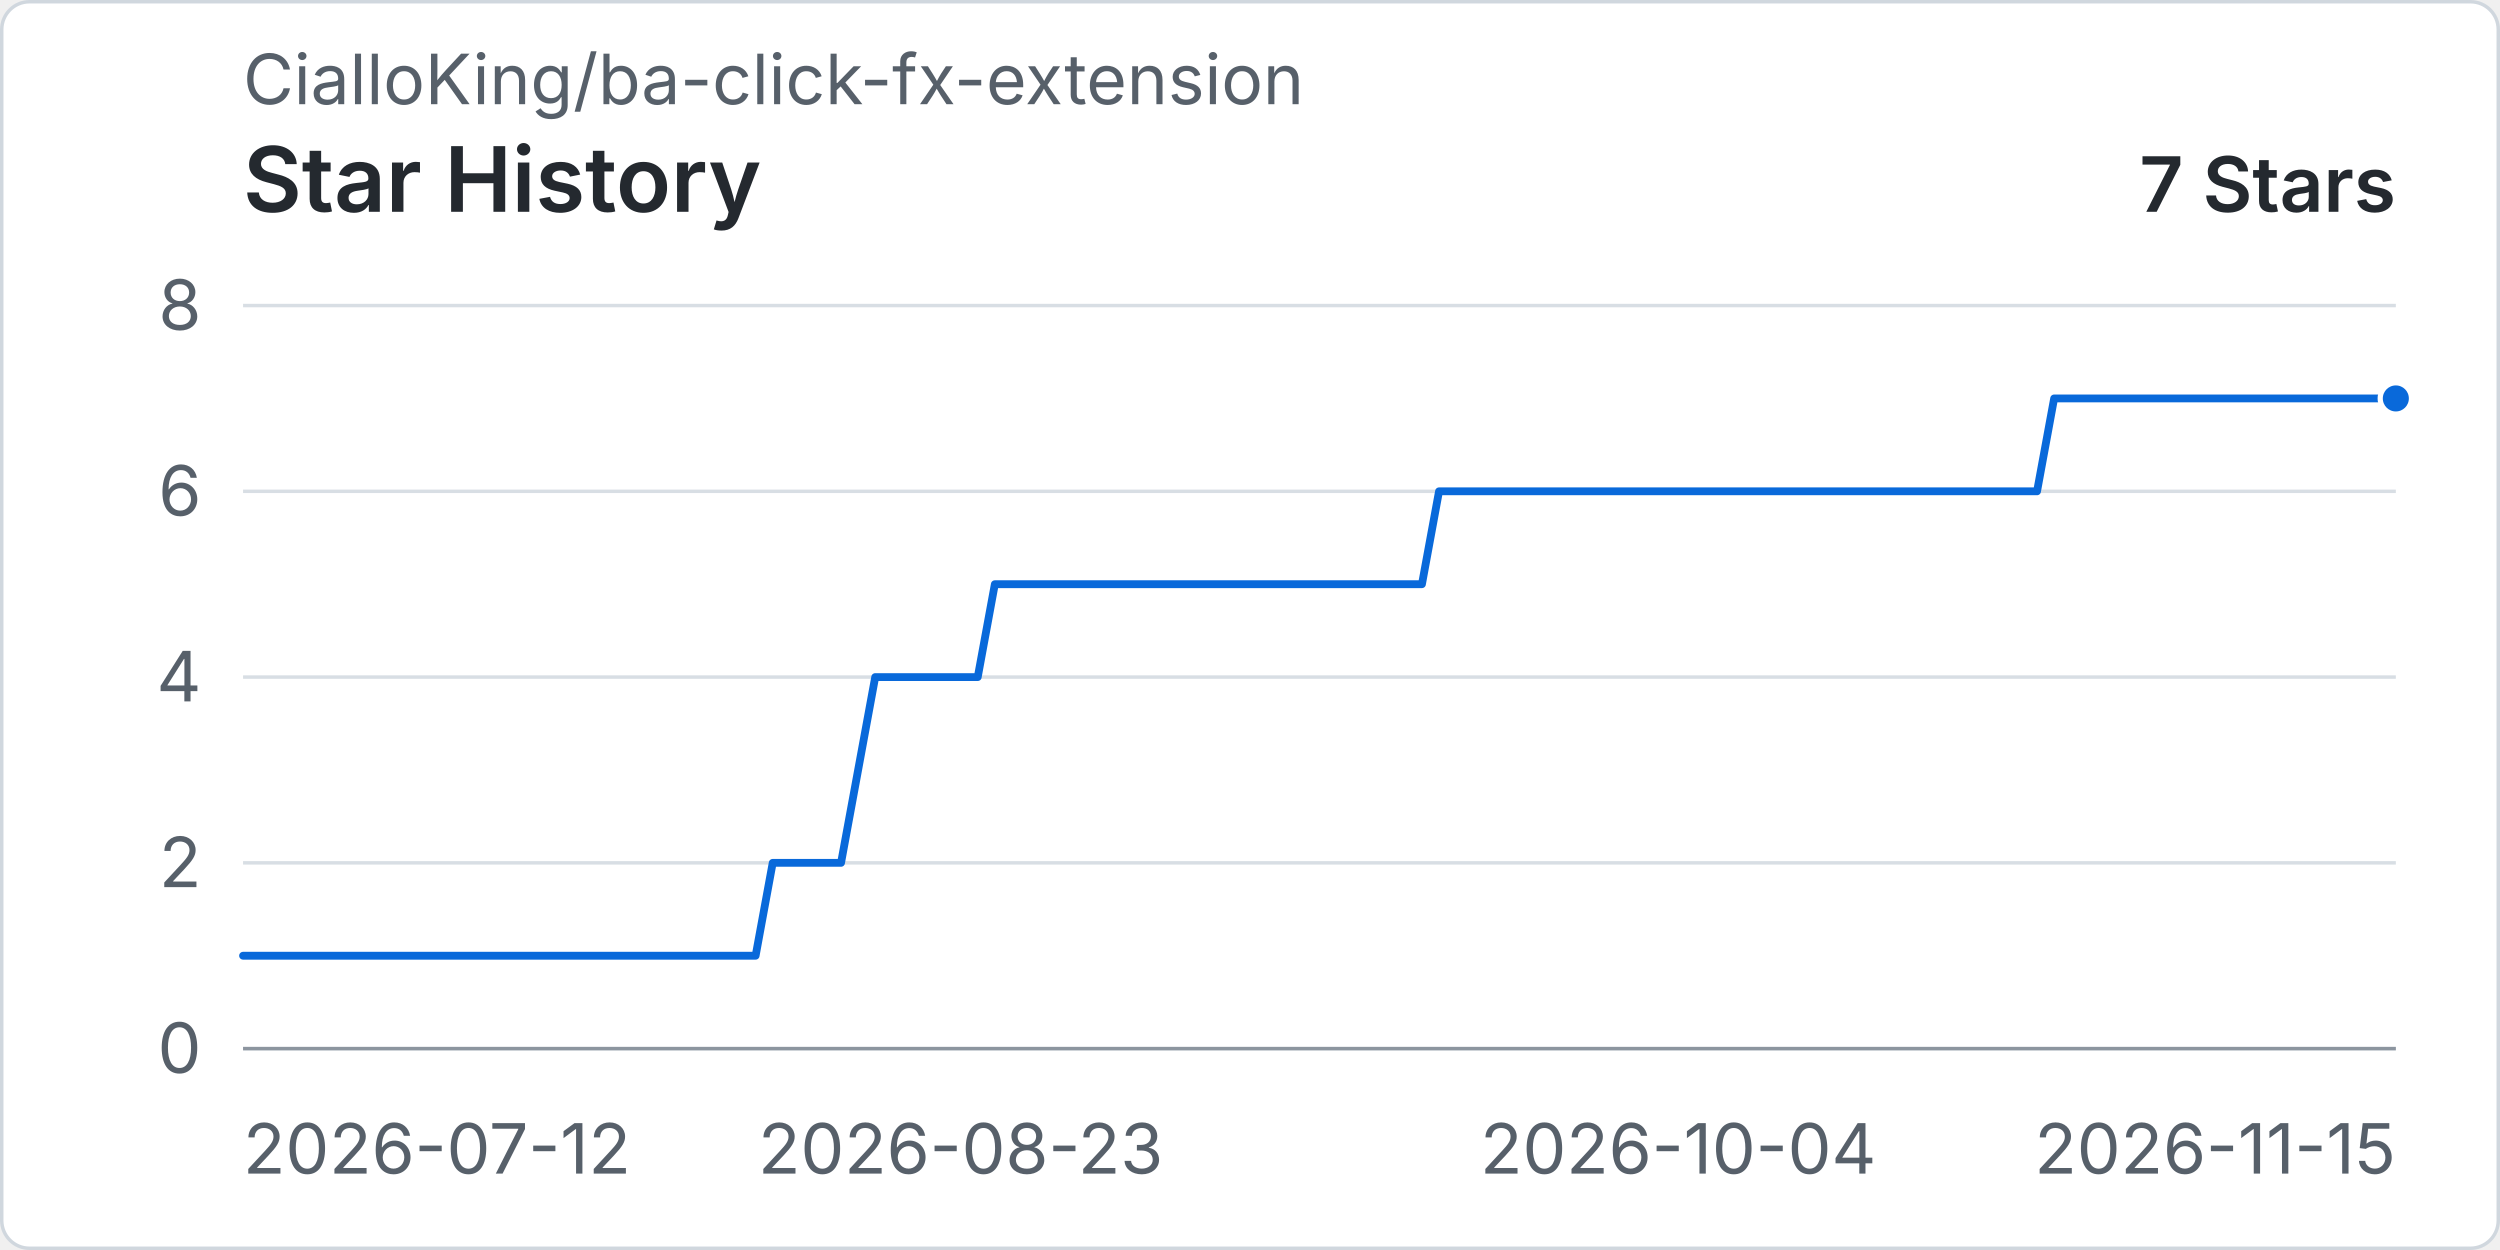
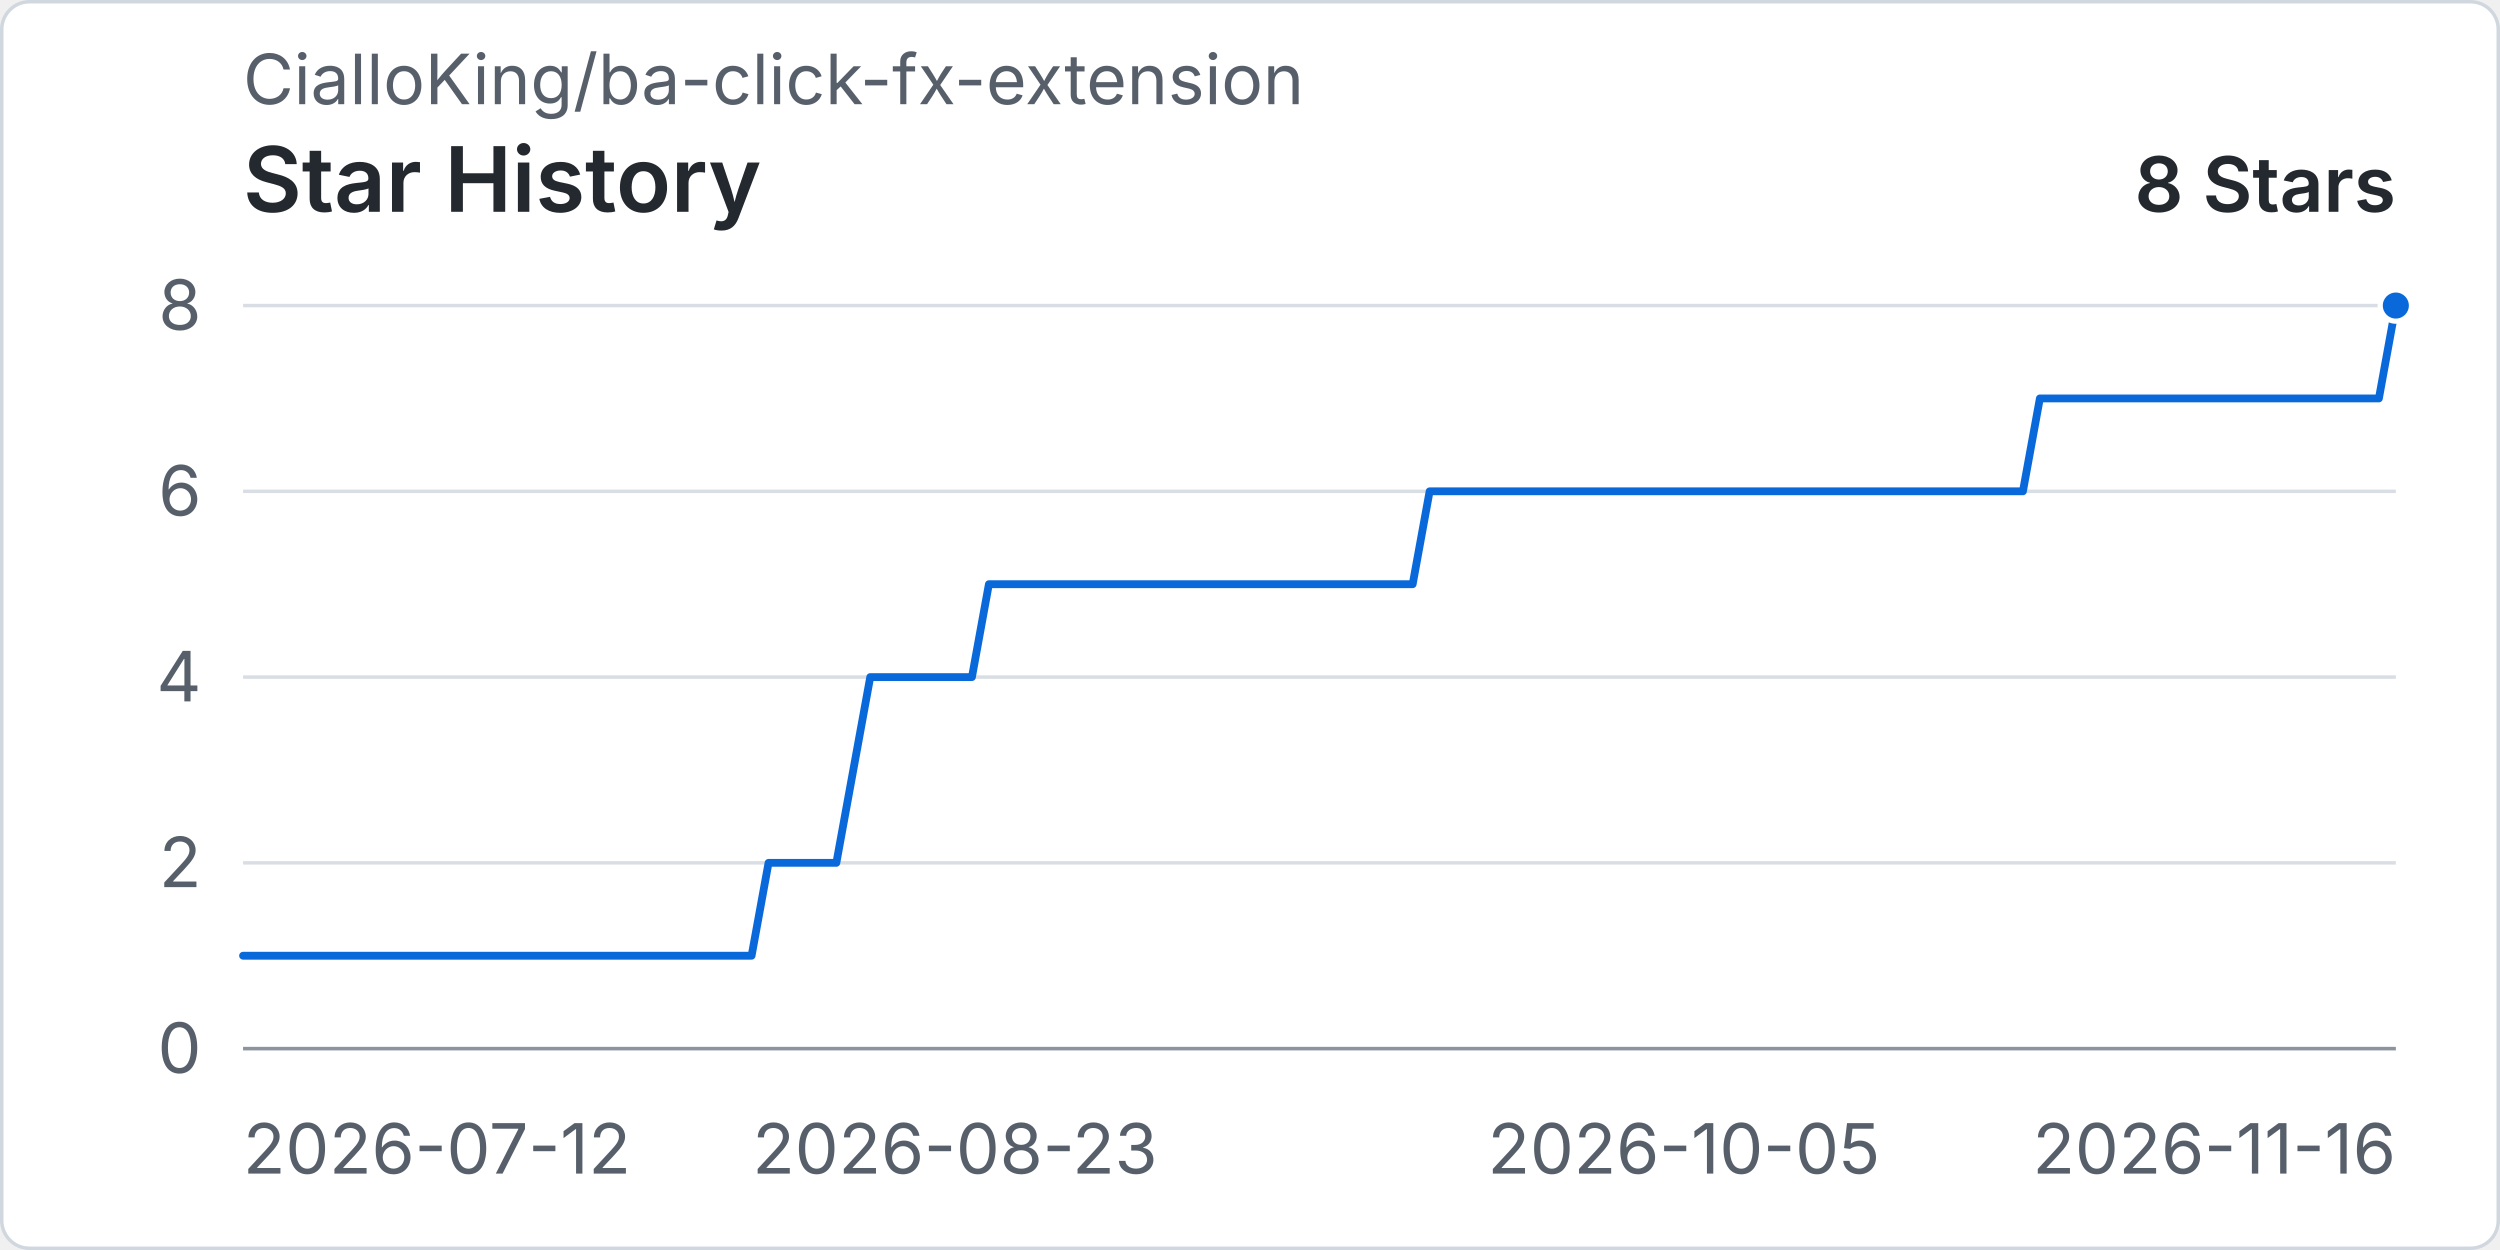
<svg xmlns="http://www.w3.org/2000/svg" width="960" height="480" viewBox="0 0 720 360" role="img" aria-labelledby="title desc">
  <rect x="0.5" y="0.5" width="719" height="359" rx="8" fill="#ffffff" stroke="#d0d7de" />
  <text x="70" y="30" fill="#57606a" font-family="-apple-system, BlinkMacSystemFont, 'Segoe UI', sans-serif" font-size="20">CialloKing/ba-click-fx-extension</text>
  <text x="70" y="61" fill="#24292f" font-family="-apple-system, BlinkMacSystemFont, 'Segoe UI', sans-serif" font-size="26" font-weight="600">Star History</text>
-   <text x="690" y="61" text-anchor="end" fill="#24292f" font-family="-apple-system, BlinkMacSystemFont, 'Segoe UI', sans-serif" font-size="22" font-weight="600">7 Stars</text>
+   <text x="690" y="61" text-anchor="end" fill="#24292f" font-family="-apple-system, BlinkMacSystemFont, 'Segoe UI', sans-serif" font-size="22" font-weight="600">8 Stars</text>
  <line x1="70" y1="302" x2="690" y2="302" stroke="#d8dee4" stroke-width="1" />
  <text x="58" y="309" text-anchor="end" fill="#57606a" font-family="-apple-system, BlinkMacSystemFont, 'Segoe UI', sans-serif" font-size="20">0</text>
  <line x1="70" y1="248.5" x2="690" y2="248.5" stroke="#d8dee4" stroke-width="1" />
  <text x="58" y="255.5" text-anchor="end" fill="#57606a" font-family="-apple-system, BlinkMacSystemFont, 'Segoe UI', sans-serif" font-size="20">2</text>
  <line x1="70" y1="195" x2="690" y2="195" stroke="#d8dee4" stroke-width="1" />
  <text x="58" y="202" text-anchor="end" fill="#57606a" font-family="-apple-system, BlinkMacSystemFont, 'Segoe UI', sans-serif" font-size="20">4</text>
  <line x1="70" y1="141.5" x2="690" y2="141.5" stroke="#d8dee4" stroke-width="1" />
  <text x="58" y="148.5" text-anchor="end" fill="#57606a" font-family="-apple-system, BlinkMacSystemFont, 'Segoe UI', sans-serif" font-size="20">6</text>
  <line x1="70" y1="88" x2="690" y2="88" stroke="#d8dee4" stroke-width="1" />
  <text x="58" y="95" text-anchor="end" fill="#57606a" font-family="-apple-system, BlinkMacSystemFont, 'Segoe UI', sans-serif" font-size="20">8</text>
  <line x1="70" y1="302" x2="690" y2="302" stroke="#8c959f" stroke-width="1" />
  <text x="70" y="338" text-anchor="start" fill="#57606a" font-family="-apple-system, BlinkMacSystemFont, 'Segoe UI', sans-serif" font-size="20">2026-07-12</text>
-   <text x="276.67" y="338" text-anchor="middle" fill="#57606a" font-family="-apple-system, BlinkMacSystemFont, 'Segoe UI', sans-serif" font-size="20">2026-08-23</text>
-   <text x="483.33" y="338" text-anchor="middle" fill="#57606a" font-family="-apple-system, BlinkMacSystemFont, 'Segoe UI', sans-serif" font-size="20">2026-10-04</text>
-   <text x="690" y="338" text-anchor="end" fill="#57606a" font-family="-apple-system, BlinkMacSystemFont, 'Segoe UI', sans-serif" font-size="20">2026-11-15</text>
-   <path data-series="stars" d="M 70 275.25 L 74.92 275.25 L 79.84 275.25 L 84.76 275.25 L 89.68 275.25 L 94.6 275.25 L 99.52 275.25 L 104.44 275.25 L 109.37 275.25 L 114.29 275.25 L 119.21 275.25 L 124.13 275.25 L 129.05 275.25 L 133.97 275.25 L 138.89 275.25 L 143.81 275.25 L 148.73 275.25 L 153.65 275.25 L 158.57 275.25 L 163.49 275.25 L 168.41 275.25 L 173.33 275.25 L 178.25 275.25 L 183.17 275.25 L 188.1 275.25 L 193.02 275.25 L 197.94 275.25 L 202.86 275.25 L 207.78 275.25 L 212.7 275.25 L 217.62 275.25 L 222.54 248.5 L 227.46 248.5 L 232.38 248.5 L 237.3 248.5 L 242.22 248.5 L 247.14 221.75 L 252.06 195 L 256.98 195 L 261.9 195 L 266.83 195 L 271.75 195 L 276.67 195 L 281.59 195 L 286.51 168.25 L 291.43 168.25 L 296.35 168.25 L 301.27 168.25 L 306.19 168.25 L 311.11 168.25 L 316.03 168.25 L 320.95 168.25 L 325.87 168.25 L 330.79 168.25 L 335.71 168.25 L 340.63 168.25 L 345.56 168.25 L 350.48 168.25 L 355.4 168.25 L 360.32 168.25 L 365.24 168.25 L 370.16 168.25 L 375.08 168.25 L 380 168.25 L 384.92 168.25 L 389.84 168.25 L 394.76 168.25 L 399.68 168.25 L 404.6 168.25 L 409.52 168.25 L 414.44 141.5 L 419.37 141.5 L 424.29 141.5 L 429.21 141.5 L 434.13 141.5 L 439.05 141.5 L 443.97 141.5 L 448.89 141.5 L 453.81 141.5 L 458.73 141.5 L 463.65 141.5 L 468.57 141.5 L 473.49 141.5 L 478.41 141.5 L 483.33 141.5 L 488.25 141.5 L 493.17 141.5 L 498.1 141.5 L 503.02 141.5 L 507.94 141.5 L 512.86 141.5 L 517.78 141.5 L 522.7 141.5 L 527.62 141.5 L 532.54 141.5 L 537.46 141.5 L 542.38 141.5 L 547.3 141.5 L 552.22 141.5 L 557.14 141.5 L 562.06 141.5 L 566.98 141.5 L 571.9 141.5 L 576.83 141.5 L 581.75 141.5 L 586.67 141.5 L 591.59 114.75 L 596.51 114.75 L 601.43 114.75 L 606.35 114.75 L 611.27 114.75 L 616.19 114.75 L 621.11 114.75 L 626.03 114.75 L 630.95 114.75 L 635.87 114.75 L 640.79 114.75 L 645.71 114.75 L 650.63 114.75 L 655.56 114.75 L 660.48 114.75 L 665.4 114.75 L 670.32 114.75 L 675.24 114.75 L 680.16 114.75 L 685.08 114.75 L 690 114.75" fill="none" stroke="#0969da" stroke-width="3" stroke-linecap="round" stroke-linejoin="round" vector-effect="non-scaling-stroke" />
-   <circle data-series="stars" cx="690" cy="114.75" r="4.5" fill="#0969da" stroke="#ffffff" stroke-width="2" vector-effect="non-scaling-stroke" />
+   <text x="275.04" y="338" text-anchor="middle" fill="#57606a" font-family="-apple-system, BlinkMacSystemFont, 'Segoe UI', sans-serif" font-size="20">2026-08-23</text>
+   <text x="484.96" y="338" text-anchor="middle" fill="#57606a" font-family="-apple-system, BlinkMacSystemFont, 'Segoe UI', sans-serif" font-size="20">2026-10-05</text>
+   <text x="690" y="338" text-anchor="end" fill="#57606a" font-family="-apple-system, BlinkMacSystemFont, 'Segoe UI', sans-serif" font-size="20">2026-11-16</text>
+   <path data-series="stars" d="M 70 275.25 L 74.88 275.25 L 79.76 275.25 L 84.65 275.25 L 89.53 275.25 L 94.41 275.25 L 99.29 275.25 L 104.17 275.25 L 109.06 275.25 L 113.94 275.25 L 118.82 275.25 L 123.7 275.25 L 128.58 275.25 L 133.46 275.25 L 138.35 275.25 L 143.23 275.25 L 148.11 275.25 L 152.99 275.25 L 157.87 275.25 L 162.76 275.25 L 167.64 275.25 L 172.52 275.25 L 177.4 275.25 L 182.28 275.25 L 187.17 275.25 L 192.05 275.25 L 196.93 275.25 L 201.81 275.25 L 206.69 275.25 L 211.57 275.25 L 216.46 275.25 L 221.34 248.5 L 226.22 248.5 L 231.1 248.5 L 235.98 248.5 L 240.87 248.5 L 245.75 221.75 L 250.63 195 L 255.51 195 L 260.39 195 L 265.28 195 L 270.16 195 L 275.04 195 L 279.92 195 L 284.8 168.25 L 289.69 168.25 L 294.57 168.25 L 299.45 168.25 L 304.33 168.25 L 309.21 168.25 L 314.09 168.25 L 318.98 168.25 L 323.86 168.25 L 328.74 168.25 L 333.62 168.25 L 338.5 168.25 L 343.39 168.25 L 348.27 168.25 L 353.15 168.25 L 358.03 168.25 L 362.91 168.25 L 367.8 168.25 L 372.68 168.25 L 377.56 168.25 L 382.44 168.25 L 387.32 168.25 L 392.2 168.25 L 397.09 168.25 L 401.97 168.25 L 406.85 168.25 L 411.73 141.5 L 416.61 141.5 L 421.5 141.5 L 426.38 141.5 L 431.26 141.5 L 436.14 141.5 L 441.02 141.5 L 445.91 141.5 L 450.79 141.5 L 455.67 141.5 L 460.55 141.5 L 465.43 141.5 L 470.31 141.5 L 475.2 141.5 L 480.08 141.5 L 484.96 141.5 L 489.84 141.5 L 494.72 141.5 L 499.61 141.5 L 504.49 141.5 L 509.37 141.5 L 514.25 141.5 L 519.13 141.5 L 524.02 141.5 L 528.9 141.5 L 533.78 141.5 L 538.66 141.5 L 543.54 141.5 L 548.43 141.5 L 553.31 141.5 L 558.19 141.5 L 563.07 141.5 L 567.95 141.5 L 572.83 141.5 L 577.72 141.5 L 582.6 141.5 L 587.48 114.75 L 592.36 114.75 L 597.24 114.75 L 602.13 114.75 L 607.01 114.75 L 611.89 114.75 L 616.77 114.75 L 621.65 114.75 L 626.54 114.75 L 631.42 114.75 L 636.3 114.75 L 641.18 114.75 L 646.06 114.75 L 650.94 114.75 L 655.83 114.75 L 660.71 114.75 L 665.59 114.75 L 670.47 114.75 L 675.35 114.75 L 680.24 114.75 L 685.12 114.75 L 690 88" fill="none" stroke="#0969da" stroke-width="3" stroke-linecap="round" stroke-linejoin="round" vector-effect="non-scaling-stroke" />
+   <circle data-series="stars" cx="690" cy="88" r="4.5" fill="#0969da" stroke="#ffffff" stroke-width="2" vector-effect="non-scaling-stroke" />
</svg>
